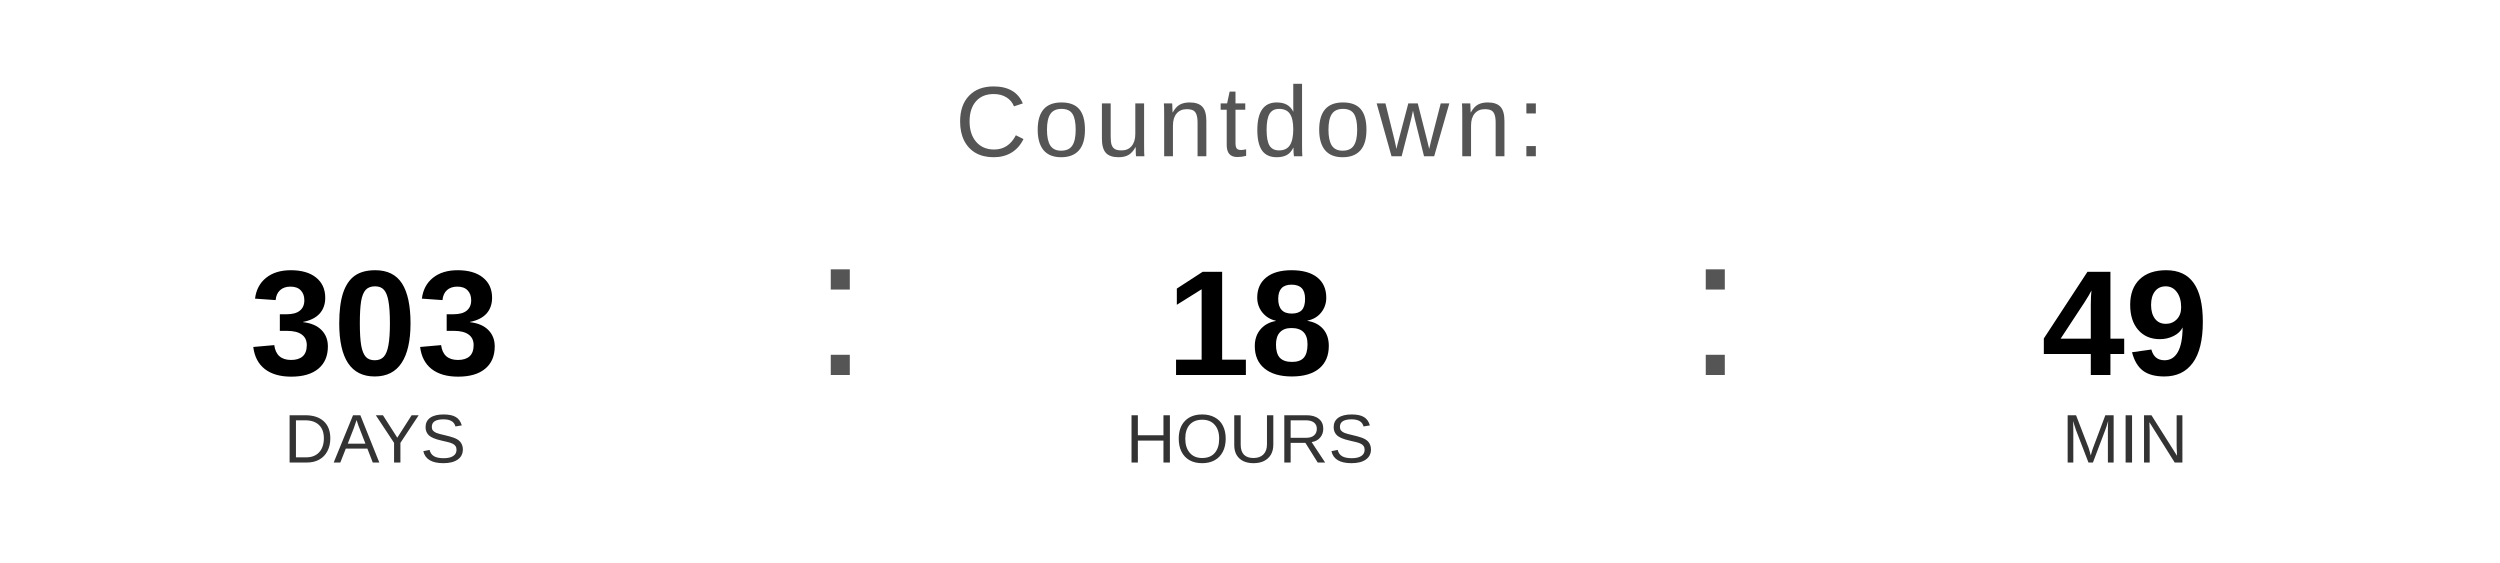
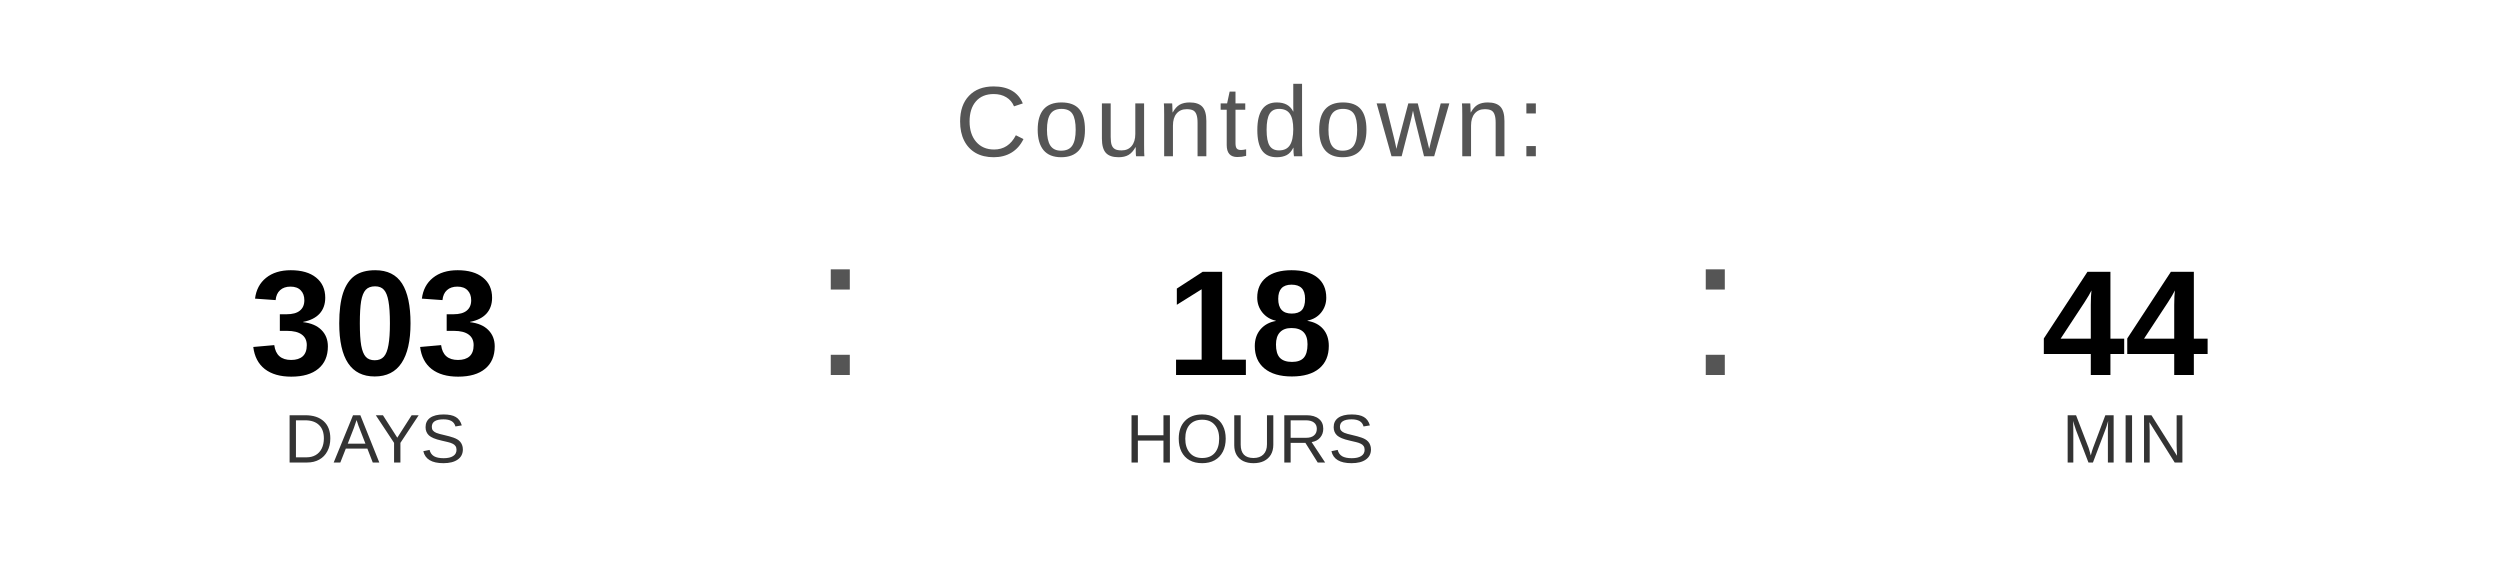
<svg xmlns="http://www.w3.org/2000/svg" width="400" height="90" viewBox="0 0 400 90">
  <text x="200" y="25" font-family="Arial, Helvetica, sans-serif" font-size="16" fill="#555555" text-anchor="middle" letter-spacing="1">
    Countdown:
  </text>
  <text x="60" y="60" font-family="Arial, Helvetica, sans-serif" font-size="24" font-weight="bold" fill="#000000" text-anchor="middle">303</text>
  <text x="60" y="74" font-family="Arial, Helvetica, sans-serif" font-size="11" fill="#333333" text-anchor="middle">DAYS</text>
  <text x="130" y="60" font-family="Arial, sans-serif" font-size="32" fill="#555555">:</text>
  <text x="200" y="60" font-family="Arial, Helvetica, sans-serif" font-size="24" font-weight="bold" fill="#000000" text-anchor="middle">18</text>
  <text x="200" y="74" font-family="Arial, Helvetica, sans-serif" font-size="11" fill="#333333" text-anchor="middle">HOURS</text>
  <text x="270" y="60" font-family="Arial, sans-serif" font-size="32" fill="#555555">:</text>
-   <text x="340" y="60" font-family="Arial, Helvetica, sans-serif" font-size="24" font-weight="bold" fill="#000000" text-anchor="middle">49</text>
+   <text x="340" y="60" font-family="Arial, Helvetica, sans-serif" font-size="24" font-weight="bold" fill="#000000" text-anchor="middle">44</text>
  <text x="340" y="74" font-family="Arial, Helvetica, sans-serif" font-size="11" fill="#333333" text-anchor="middle">MIN</text>
</svg>
